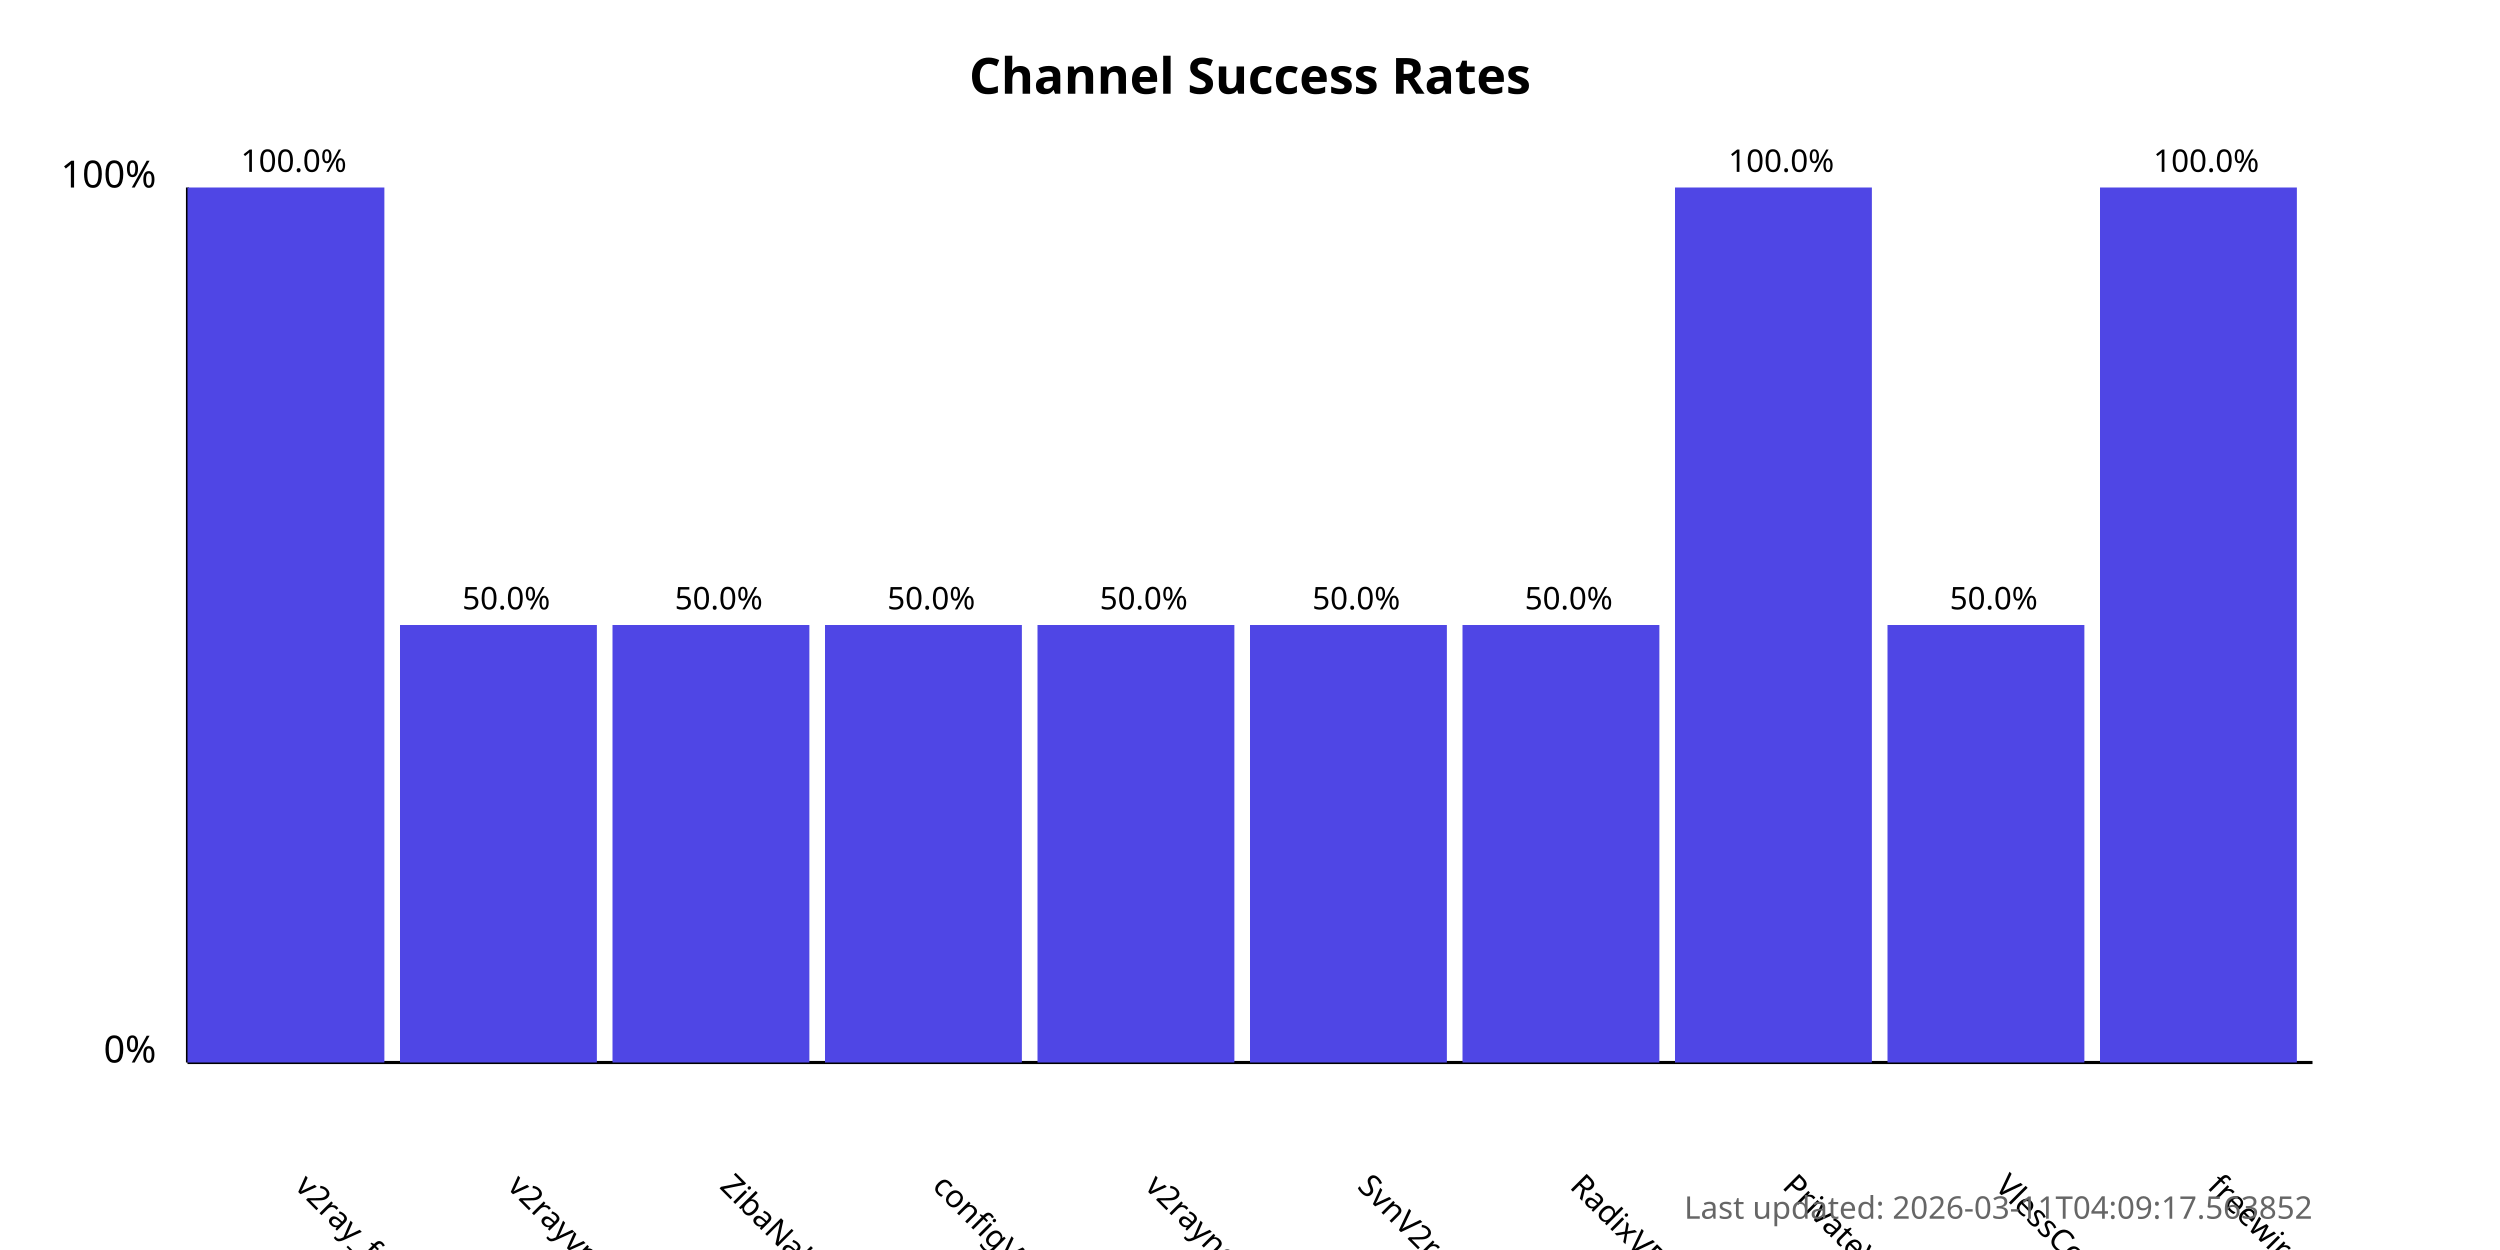
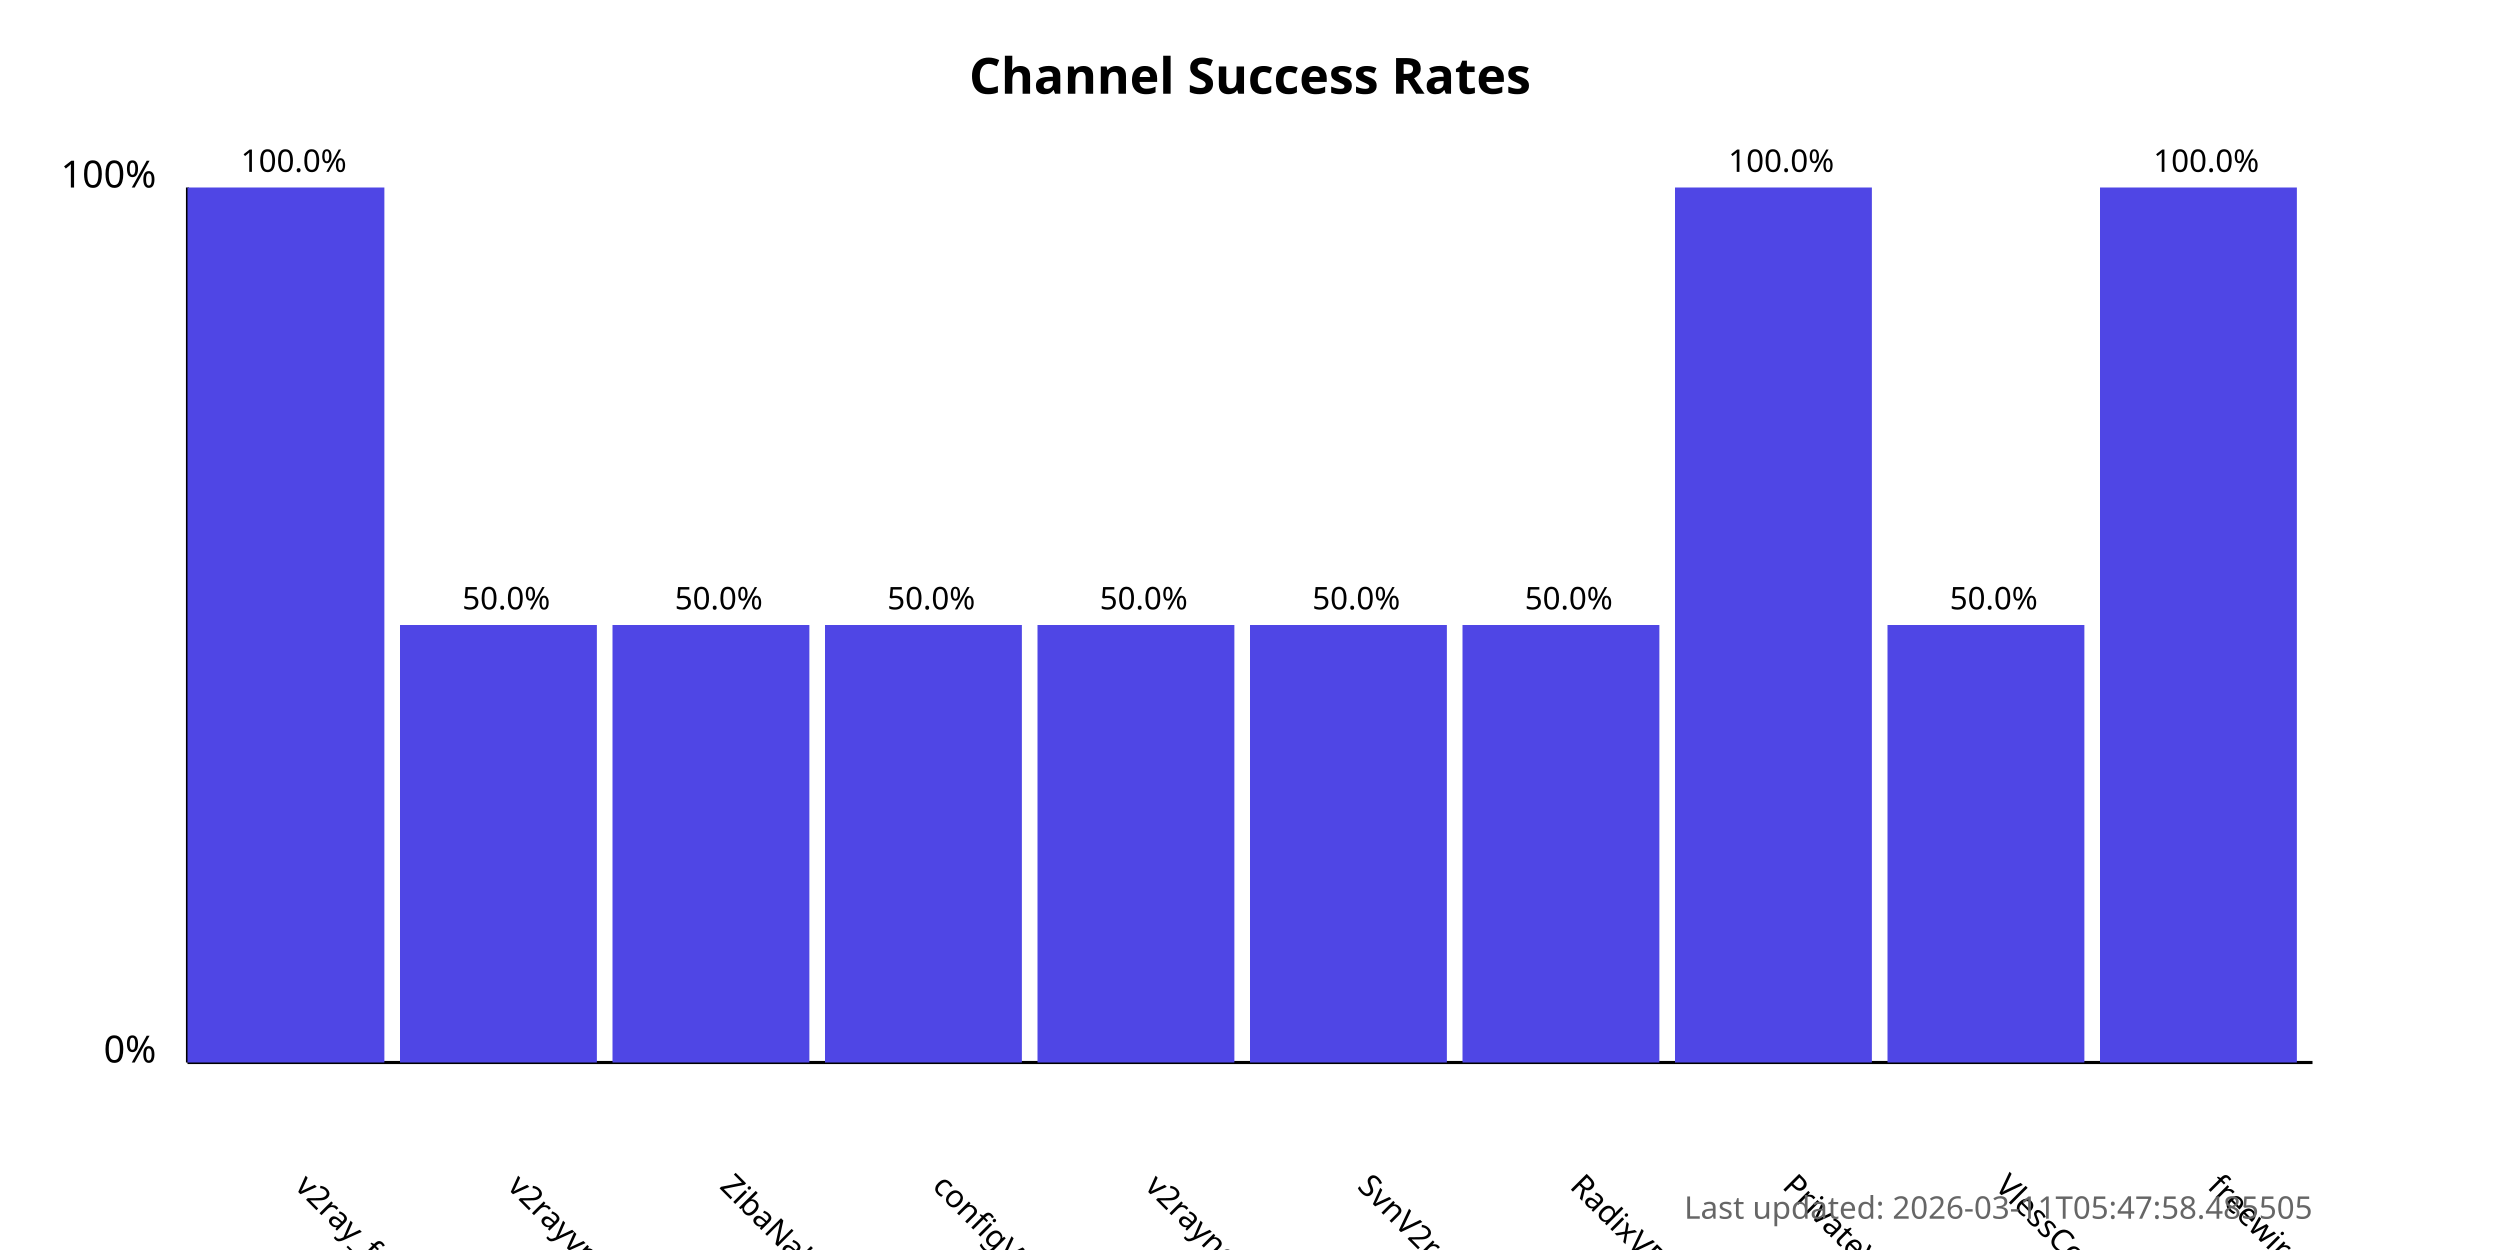
<svg xmlns="http://www.w3.org/2000/svg" width="800" height="400">
  <style>
            .chart-title { font: bold 16px sans-serif; }
            .axis-label { font: 12px sans-serif; }
            .tick-label { font: 10px sans-serif; }
            .bar { fill: #4f46e5; }
            .bar:hover { fill: #6366f1; }
            .timestamp { font: 10px sans-serif; fill: #666; }
        </style>
  <text x="400.0" y="30" text-anchor="middle" class="chart-title">
            Channel Success Rates
        </text>
  <line x1="60" y1="340" x2="60" y2="60" stroke="black" stroke-width="1" />
  <line x1="60" y1="340" x2="740" y2="340" stroke="black" stroke-width="1" />
  <text x="50" y="340" text-anchor="end" class="axis-label">0%</text>
  <text x="50" y="60" text-anchor="end" class="axis-label">100%</text>
  <g>
    <rect x="60" y="60.0" width="63.0" height="280.0" class="bar" />
    <text x="94.0" y="380" transform="rotate(45, 94.0, 380)" text-anchor="start" class="tick-label">
                v2ray_free_conf
            </text>
    <text x="94.0" y="55.0" text-anchor="middle" class="tick-label">
                100.0%
            </text>
  </g>
  <g>
    <rect x="128.0" y="200.0" width="63.0" height="140.0" class="bar" />
    <text x="162.0" y="380" transform="rotate(45, 162.0, 380)" text-anchor="start" class="tick-label">
                v2rayvpno
            </text>
    <text x="162.0" y="195.0" text-anchor="middle" class="tick-label">
                50.0%
            </text>
  </g>
  <g>
    <rect x="196.0" y="200.0" width="63.0" height="140.0" class="bar" />
    <text x="230.0" y="380" transform="rotate(45, 230.0, 380)" text-anchor="start" class="tick-label">
                ZibaNabz
            </text>
    <text x="230.0" y="195.0" text-anchor="middle" class="tick-label">
                50.0%
            </text>
  </g>
  <g>
    <rect x="264.0" y="200.0" width="63.0" height="140.0" class="bar" />
    <text x="298.0" y="380" transform="rotate(45, 298.0, 380)" text-anchor="start" class="tick-label">
                configV2rayForFree
            </text>
    <text x="298.0" y="195.0" text-anchor="middle" class="tick-label">
                50.0%
            </text>
  </g>
  <g>
    <rect x="332.0" y="200.0" width="63.0" height="140.0" class="bar" />
    <text x="366.0" y="380" transform="rotate(45, 366.0, 380)" text-anchor="start" class="tick-label">
                v2rayngvpn
            </text>
    <text x="366.0" y="195.0" text-anchor="middle" class="tick-label">
                50.0%
            </text>
  </g>
  <g>
    <rect x="400.0" y="200.0" width="63.0" height="140.0" class="bar" />
    <text x="434.0" y="380" transform="rotate(45, 434.0, 380)" text-anchor="start" class="tick-label">
                SvnV2ray
            </text>
    <text x="434.0" y="195.0" text-anchor="middle" class="tick-label">
                50.0%
            </text>
  </g>
  <g>
    <rect x="468.0" y="200.0" width="63.0" height="140.0" class="bar" />
    <text x="502.0" y="380" transform="rotate(45, 502.0, 380)" text-anchor="start" class="tick-label">
                RadixVPN
            </text>
    <text x="502.0" y="195.0" text-anchor="middle" class="tick-label">
                50.0%
            </text>
  </g>
  <g>
    <rect x="536.0" y="60.0" width="63.0" height="280.0" class="bar" />
    <text x="570.0" y="380" transform="rotate(45, 570.0, 380)" text-anchor="start" class="tick-label">
                PrivateVPNs
            </text>
    <text x="570.0" y="55.0" text-anchor="middle" class="tick-label">
                100.0%
            </text>
  </g>
  <g>
    <rect x="604.0" y="200.0" width="63.0" height="140.0" class="bar" />
    <text x="638.0" y="380" transform="rotate(45, 638.0, 380)" text-anchor="start" class="tick-label">
                VlessConfig
            </text>
    <text x="638.0" y="195.0" text-anchor="middle" class="tick-label">
                50.0%
            </text>
  </g>
  <g>
    <rect x="672.0" y="60.0" width="63.0" height="280.0" class="bar" />
    <text x="706.0" y="380" transform="rotate(45, 706.0, 380)" text-anchor="start" class="tick-label">
                freewireguard
            </text>
    <text x="706.0" y="55.0" text-anchor="middle" class="tick-label">
                100.0%
            </text>
  </g>
  <text x="740" y="390" text-anchor="end" class="timestamp">
-             Last updated: 2026-03-11T04:09:17.563852
+             Last updated: 2026-03-11T05:47:58.485505
        </text>
</svg>
